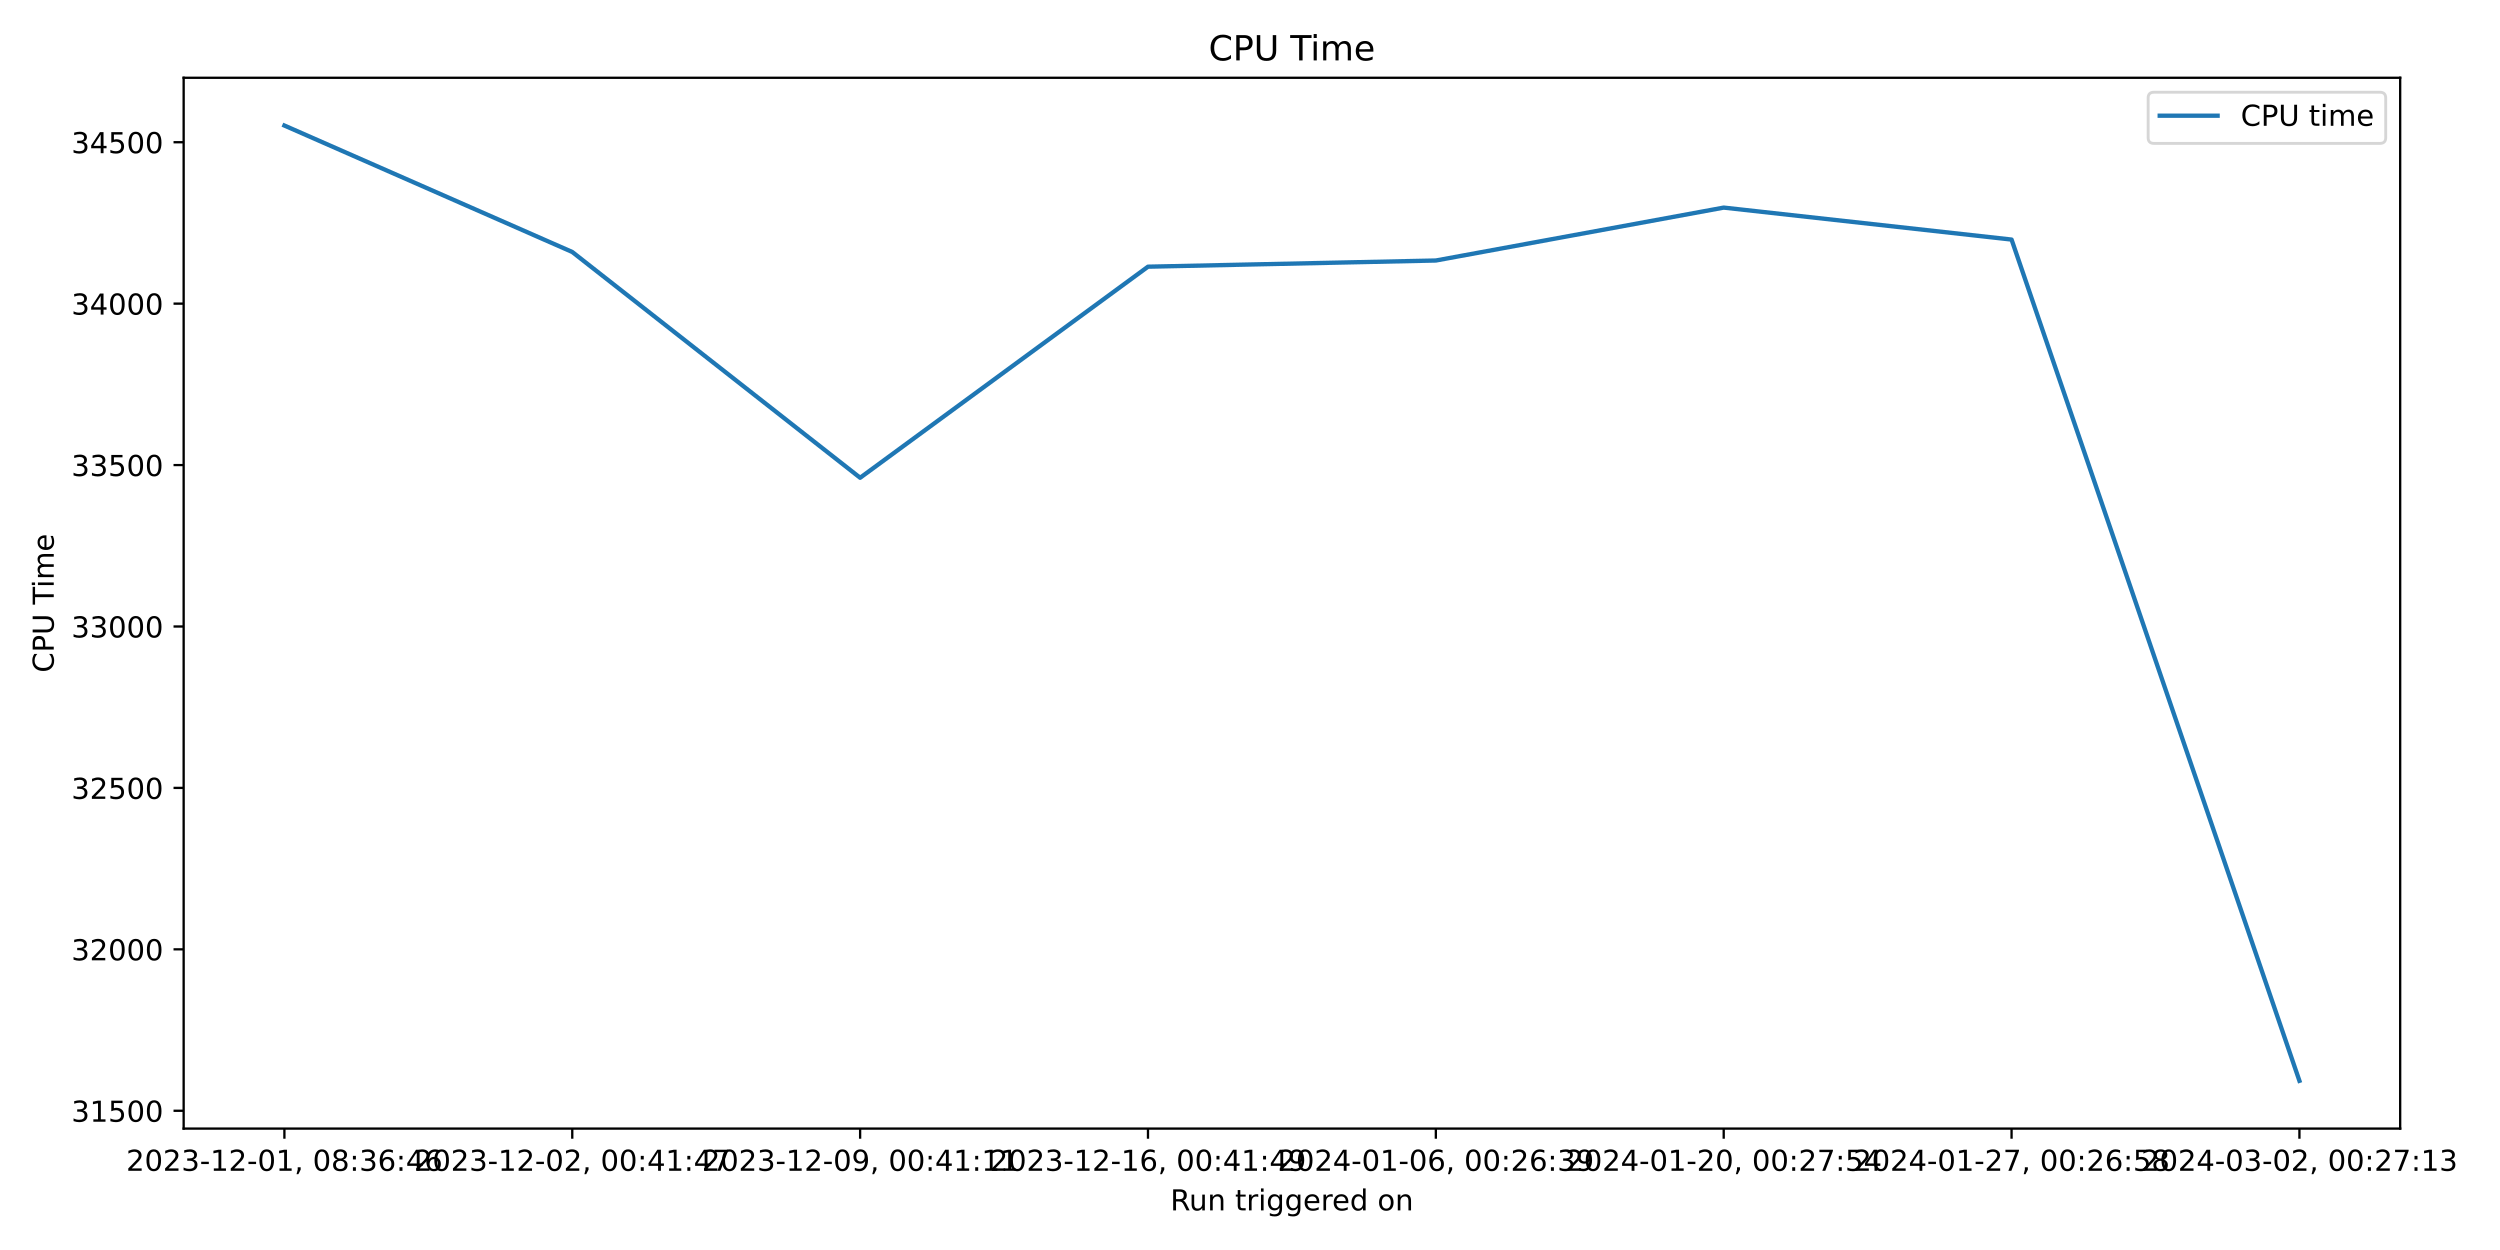
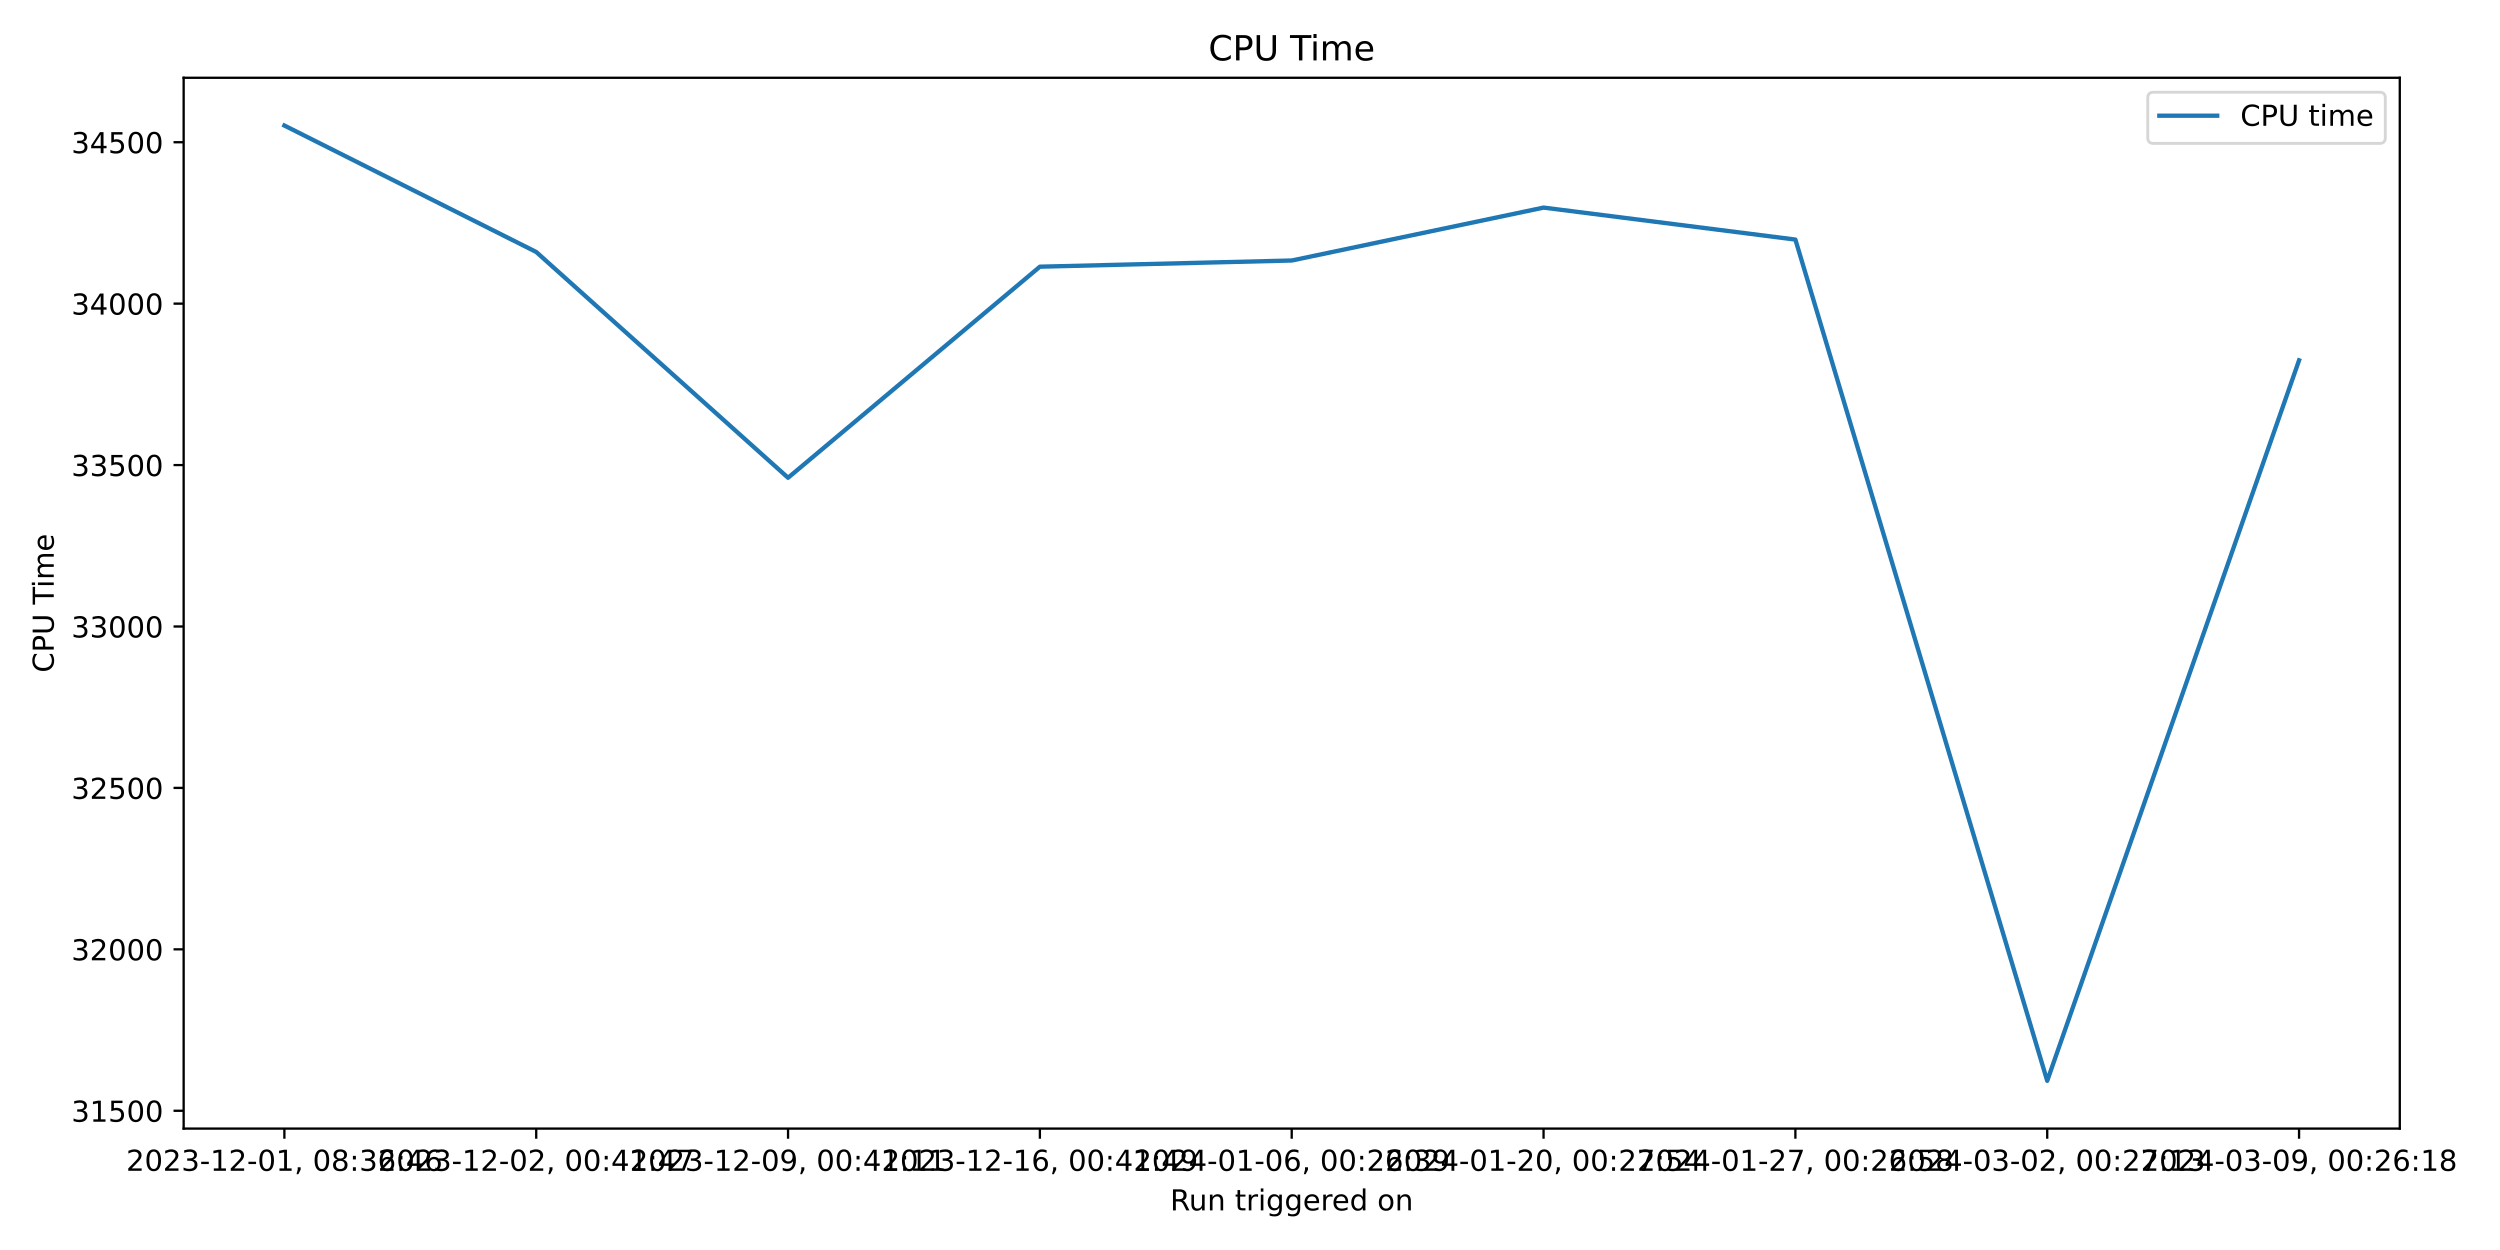
<svg xmlns="http://www.w3.org/2000/svg" xmlns:xlink="http://www.w3.org/1999/xlink" width="864pt" height="432pt" viewBox="0 0 864 432" version="1.1">
  <defs>
    <style type="text/css">*{stroke-linejoin: round; stroke-linecap: butt}</style>
  </defs>
  <g id="figure_1">
    <g id="patch_1">
      <path d="M 0 432  L 864 432  L 864 0  L 0 0  z " style="fill: #ffffff" />
    </g>
    <g id="axes_1">
      <g id="patch_2">
-         <path d="M 63.47 390.04  L 829.501 390.04  L 829.501 26.88  L 63.47 26.88  z " style="fill: #ffffff" />
+         <path d="M 63.47 390.04  L 829.366 390.04  L 829.366 26.88  L 63.47 26.88  z " style="fill: #ffffff" />
      </g>
      <g id="matplotlib.axis_1">
        <g id="xtick_1">
          <g id="line2d_1">
            <defs>
-               <path id="m45a568a39c" d="M 0 0  L 0 3.5  " style="stroke: #000000; stroke-width: 0.8" />
+               <path id="m675eb1a996" d="M 0 0  L 0 3.5  " style="stroke: #000000; stroke-width: 0.8" />
            </defs>
            <g>
-               <use xlink:href="#m45a568a39c" x="98.29" y="390.04" style="stroke: #000000; stroke-width: 0.8" />
+               <use xlink:href="#m675eb1a996" x="98.283" y="390.04" style="stroke: #000000; stroke-width: 0.8" />
            </g>
          </g>
          <g id="text_1">
-             <g transform="translate(43.59742 404.6384) scale(0.1 -0.1)">
+             <g transform="translate(43.59128 404.6384) scale(0.1 -0.1)">
              <defs>
                <path id="DejaVuSans-32" d="M 1228 531  L 3431 531  L 3431 0  L 469 0  L 469 531  Q 828 903 1448 1529  Q 2069 2156 2228 2338  Q 2531 2678 2651 2914  Q 2772 3150 2772 3378  Q 2772 3750 2511 3984  Q 2250 4219 1831 4219  Q 1534 4219 1204 4116  Q 875 4013 500 3803  L 500 4441  Q 881 4594 1212 4672  Q 1544 4750 1819 4750  Q 2544 4750 2975 4387  Q 3406 4025 3406 3419  Q 3406 3131 3298 2873  Q 3191 2616 2906 2266  Q 2828 2175 2409 1742  Q 1991 1309 1228 531  z " transform="scale(0.015625)" />
                <path id="DejaVuSans-30" d="M 2034 4250  Q 1547 4250 1301 3770  Q 1056 3291 1056 2328  Q 1056 1369 1301 889  Q 1547 409 2034 409  Q 2525 409 2770 889  Q 3016 1369 3016 2328  Q 3016 3291 2770 3770  Q 2525 4250 2034 4250  z M 2034 4750  Q 2819 4750 3233 4129  Q 3647 3509 3647 2328  Q 3647 1150 3233 529  Q 2819 -91 2034 -91  Q 1250 -91 836 529  Q 422 1150 422 2328  Q 422 3509 836 4129  Q 1250 4750 2034 4750  z " transform="scale(0.015625)" />
                <path id="DejaVuSans-33" d="M 2597 2516  Q 3050 2419 3304 2112  Q 3559 1806 3559 1356  Q 3559 666 3084 287  Q 2609 -91 1734 -91  Q 1441 -91 1130 -33  Q 819 25 488 141  L 488 750  Q 750 597 1062 519  Q 1375 441 1716 441  Q 2309 441 2620 675  Q 2931 909 2931 1356  Q 2931 1769 2642 2001  Q 2353 2234 1838 2234  L 1294 2234  L 1294 2753  L 1863 2753  Q 2328 2753 2575 2939  Q 2822 3125 2822 3475  Q 2822 3834 2567 4026  Q 2313 4219 1838 4219  Q 1578 4219 1281 4162  Q 984 4106 628 3988  L 628 4550  Q 988 4650 1302 4700  Q 1616 4750 1894 4750  Q 2613 4750 3031 4423  Q 3450 4097 3450 3541  Q 3450 3153 3228 2886  Q 3006 2619 2597 2516  z " transform="scale(0.015625)" />
                <path id="DejaVuSans-2d" d="M 313 2009  L 1997 2009  L 1997 1497  L 313 1497  L 313 2009  z " transform="scale(0.015625)" />
                <path id="DejaVuSans-31" d="M 794 531  L 1825 531  L 1825 4091  L 703 3866  L 703 4441  L 1819 4666  L 2450 4666  L 2450 531  L 3481 531  L 3481 0  L 794 0  L 794 531  z " transform="scale(0.015625)" />
                <path id="DejaVuSans-2c" d="M 750 794  L 1409 794  L 1409 256  L 897 -744  L 494 -744  L 750 256  L 750 794  z " transform="scale(0.015625)" />
                <path id="DejaVuSans-20" transform="scale(0.015625)" />
                <path id="DejaVuSans-38" d="M 2034 2216  Q 1584 2216 1326 1975  Q 1069 1734 1069 1313  Q 1069 891 1326 650  Q 1584 409 2034 409  Q 2484 409 2743 651  Q 3003 894 3003 1313  Q 3003 1734 2745 1975  Q 2488 2216 2034 2216  z M 1403 2484  Q 997 2584 770 2862  Q 544 3141 544 3541  Q 544 4100 942 4425  Q 1341 4750 2034 4750  Q 2731 4750 3128 4425  Q 3525 4100 3525 3541  Q 3525 3141 3298 2862  Q 3072 2584 2669 2484  Q 3125 2378 3379 2068  Q 3634 1759 3634 1313  Q 3634 634 3220 271  Q 2806 -91 2034 -91  Q 1263 -91 848 271  Q 434 634 434 1313  Q 434 1759 690 2068  Q 947 2378 1403 2484  z M 1172 3481  Q 1172 3119 1398 2916  Q 1625 2713 2034 2713  Q 2441 2713 2670 2916  Q 2900 3119 2900 3481  Q 2900 3844 2670 4047  Q 2441 4250 2034 4250  Q 1625 4250 1398 4047  Q 1172 3844 1172 3481  z " transform="scale(0.015625)" />
                <path id="DejaVuSans-3a" d="M 750 794  L 1409 794  L 1409 0  L 750 0  L 750 794  z M 750 3309  L 1409 3309  L 1409 2516  L 750 2516  L 750 3309  z " transform="scale(0.015625)" />
                <path id="DejaVuSans-36" d="M 2113 2584  Q 1688 2584 1439 2293  Q 1191 2003 1191 1497  Q 1191 994 1439 701  Q 1688 409 2113 409  Q 2538 409 2786 701  Q 3034 994 3034 1497  Q 3034 2003 2786 2293  Q 2538 2584 2113 2584  z M 3366 4563  L 3366 3988  Q 3128 4100 2886 4159  Q 2644 4219 2406 4219  Q 1781 4219 1451 3797  Q 1122 3375 1075 2522  Q 1259 2794 1537 2939  Q 1816 3084 2150 3084  Q 2853 3084 3261 2657  Q 3669 2231 3669 1497  Q 3669 778 3244 343  Q 2819 -91 2113 -91  Q 1303 -91 875 529  Q 447 1150 447 2328  Q 447 3434 972 4092  Q 1497 4750 2381 4750  Q 2619 4750 2861 4703  Q 3103 4656 3366 4563  z " transform="scale(0.015625)" />
                <path id="DejaVuSans-34" d="M 2419 4116  L 825 1625  L 2419 1625  L 2419 4116  z M 2253 4666  L 3047 4666  L 3047 1625  L 3713 1625  L 3713 1100  L 3047 1100  L 3047 0  L 2419 0  L 2419 1100  L 313 1100  L 313 1709  L 2253 4666  z " transform="scale(0.015625)" />
              </defs>
              <use xlink:href="#DejaVuSans-32" />
              <use xlink:href="#DejaVuSans-30" x="63.623" />
              <use xlink:href="#DejaVuSans-32" x="127.246" />
              <use xlink:href="#DejaVuSans-33" x="190.869" />
              <use xlink:href="#DejaVuSans-2d" x="254.492" />
              <use xlink:href="#DejaVuSans-31" x="290.576" />
              <use xlink:href="#DejaVuSans-32" x="354.199" />
              <use xlink:href="#DejaVuSans-2d" x="417.822" />
              <use xlink:href="#DejaVuSans-30" x="453.906" />
              <use xlink:href="#DejaVuSans-31" x="517.529" />
              <use xlink:href="#DejaVuSans-2c" x="581.152" />
              <use xlink:href="#DejaVuSans-20" x="612.939" />
              <use xlink:href="#DejaVuSans-30" x="644.727" />
              <use xlink:href="#DejaVuSans-38" x="708.35" />
              <use xlink:href="#DejaVuSans-3a" x="771.973" />
              <use xlink:href="#DejaVuSans-33" x="805.664" />
              <use xlink:href="#DejaVuSans-36" x="869.287" />
              <use xlink:href="#DejaVuSans-3a" x="932.91" />
              <use xlink:href="#DejaVuSans-34" x="966.602" />
              <use xlink:href="#DejaVuSans-36" x="1030.225" />
            </g>
          </g>
        </g>
        <g id="xtick_2">
          <g id="line2d_2">
            <g>
-               <use xlink:href="#m45a568a39c" x="197.774" y="390.04" style="stroke: #000000; stroke-width: 0.8" />
+               <use xlink:href="#m675eb1a996" x="185.317" y="390.04" style="stroke: #000000; stroke-width: 0.8" />
            </g>
          </g>
          <g id="text_2">
-             <g transform="translate(143.082 404.6384) scale(0.1 -0.1)">
+             <g transform="translate(130.625 404.6384) scale(0.1 -0.1)">
              <defs>
                <path id="DejaVuSans-37" d="M 525 4666  L 3525 4666  L 3525 4397  L 1831 0  L 1172 0  L 2766 4134  L 525 4134  L 525 4666  z " transform="scale(0.015625)" />
              </defs>
              <use xlink:href="#DejaVuSans-32" />
              <use xlink:href="#DejaVuSans-30" x="63.623" />
              <use xlink:href="#DejaVuSans-32" x="127.246" />
              <use xlink:href="#DejaVuSans-33" x="190.869" />
              <use xlink:href="#DejaVuSans-2d" x="254.492" />
              <use xlink:href="#DejaVuSans-31" x="290.576" />
              <use xlink:href="#DejaVuSans-32" x="354.199" />
              <use xlink:href="#DejaVuSans-2d" x="417.822" />
              <use xlink:href="#DejaVuSans-30" x="453.906" />
              <use xlink:href="#DejaVuSans-32" x="517.529" />
              <use xlink:href="#DejaVuSans-2c" x="581.152" />
              <use xlink:href="#DejaVuSans-20" x="612.939" />
              <use xlink:href="#DejaVuSans-30" x="644.727" />
              <use xlink:href="#DejaVuSans-30" x="708.35" />
              <use xlink:href="#DejaVuSans-3a" x="771.973" />
              <use xlink:href="#DejaVuSans-34" x="805.664" />
              <use xlink:href="#DejaVuSans-31" x="869.287" />
              <use xlink:href="#DejaVuSans-3a" x="932.91" />
              <use xlink:href="#DejaVuSans-34" x="966.602" />
              <use xlink:href="#DejaVuSans-37" x="1030.225" />
            </g>
          </g>
        </g>
        <g id="xtick_3">
          <g id="line2d_3">
            <g>
-               <use xlink:href="#m45a568a39c" x="297.259" y="390.04" style="stroke: #000000; stroke-width: 0.8" />
+               <use xlink:href="#m675eb1a996" x="272.351" y="390.04" style="stroke: #000000; stroke-width: 0.8" />
            </g>
          </g>
          <g id="text_3">
-             <g transform="translate(242.5666 404.6384) scale(0.1 -0.1)">
+             <g transform="translate(217.6586 404.6384) scale(0.1 -0.1)">
              <defs>
                <path id="DejaVuSans-39" d="M 703 97  L 703 672  Q 941 559 1184 500  Q 1428 441 1663 441  Q 2288 441 2617 861  Q 2947 1281 2994 2138  Q 2813 1869 2534 1725  Q 2256 1581 1919 1581  Q 1219 1581 811 2004  Q 403 2428 403 3163  Q 403 3881 828 4315  Q 1253 4750 1959 4750  Q 2769 4750 3195 4129  Q 3622 3509 3622 2328  Q 3622 1225 3098 567  Q 2575 -91 1691 -91  Q 1453 -91 1209 -44  Q 966 3 703 97  z M 1959 2075  Q 2384 2075 2632 2365  Q 2881 2656 2881 3163  Q 2881 3666 2632 3958  Q 2384 4250 1959 4250  Q 1534 4250 1286 3958  Q 1038 3666 1038 3163  Q 1038 2656 1286 2365  Q 1534 2075 1959 2075  z " transform="scale(0.015625)" />
              </defs>
              <use xlink:href="#DejaVuSans-32" />
              <use xlink:href="#DejaVuSans-30" x="63.623" />
              <use xlink:href="#DejaVuSans-32" x="127.246" />
              <use xlink:href="#DejaVuSans-33" x="190.869" />
              <use xlink:href="#DejaVuSans-2d" x="254.492" />
              <use xlink:href="#DejaVuSans-31" x="290.576" />
              <use xlink:href="#DejaVuSans-32" x="354.199" />
              <use xlink:href="#DejaVuSans-2d" x="417.822" />
              <use xlink:href="#DejaVuSans-30" x="453.906" />
              <use xlink:href="#DejaVuSans-39" x="517.529" />
              <use xlink:href="#DejaVuSans-2c" x="581.152" />
              <use xlink:href="#DejaVuSans-20" x="612.939" />
              <use xlink:href="#DejaVuSans-30" x="644.727" />
              <use xlink:href="#DejaVuSans-30" x="708.35" />
              <use xlink:href="#DejaVuSans-3a" x="771.973" />
              <use xlink:href="#DejaVuSans-34" x="805.664" />
              <use xlink:href="#DejaVuSans-31" x="869.287" />
              <use xlink:href="#DejaVuSans-3a" x="932.91" />
              <use xlink:href="#DejaVuSans-31" x="966.602" />
              <use xlink:href="#DejaVuSans-31" x="1030.225" />
            </g>
          </g>
        </g>
        <g id="xtick_4">
          <g id="line2d_4">
            <g>
-               <use xlink:href="#m45a568a39c" x="396.743" y="390.04" style="stroke: #000000; stroke-width: 0.8" />
+               <use xlink:href="#m675eb1a996" x="359.385" y="390.04" style="stroke: #000000; stroke-width: 0.8" />
            </g>
          </g>
          <g id="text_4">
-             <g transform="translate(342.0512 404.6384) scale(0.1 -0.1)">
+             <g transform="translate(304.6923 404.6384) scale(0.1 -0.1)">
              <use xlink:href="#DejaVuSans-32" />
              <use xlink:href="#DejaVuSans-30" x="63.623" />
              <use xlink:href="#DejaVuSans-32" x="127.246" />
              <use xlink:href="#DejaVuSans-33" x="190.869" />
              <use xlink:href="#DejaVuSans-2d" x="254.492" />
              <use xlink:href="#DejaVuSans-31" x="290.576" />
              <use xlink:href="#DejaVuSans-32" x="354.199" />
              <use xlink:href="#DejaVuSans-2d" x="417.822" />
              <use xlink:href="#DejaVuSans-31" x="453.906" />
              <use xlink:href="#DejaVuSans-36" x="517.529" />
              <use xlink:href="#DejaVuSans-2c" x="581.152" />
              <use xlink:href="#DejaVuSans-20" x="612.939" />
              <use xlink:href="#DejaVuSans-30" x="644.727" />
              <use xlink:href="#DejaVuSans-30" x="708.35" />
              <use xlink:href="#DejaVuSans-3a" x="771.973" />
              <use xlink:href="#DejaVuSans-34" x="805.664" />
              <use xlink:href="#DejaVuSans-31" x="869.287" />
              <use xlink:href="#DejaVuSans-3a" x="932.91" />
              <use xlink:href="#DejaVuSans-34" x="966.602" />
              <use xlink:href="#DejaVuSans-39" x="1030.225" />
            </g>
          </g>
        </g>
        <g id="xtick_5">
          <g id="line2d_5">
            <g>
-               <use xlink:href="#m45a568a39c" x="496.228" y="390.04" style="stroke: #000000; stroke-width: 0.8" />
+               <use xlink:href="#m675eb1a996" x="446.418" y="390.04" style="stroke: #000000; stroke-width: 0.8" />
            </g>
          </g>
          <g id="text_5">
-             <g transform="translate(441.5358 404.6384) scale(0.1 -0.1)">
+             <g transform="translate(391.726 404.6384) scale(0.1 -0.1)">
              <use xlink:href="#DejaVuSans-32" />
              <use xlink:href="#DejaVuSans-30" x="63.623" />
              <use xlink:href="#DejaVuSans-32" x="127.246" />
              <use xlink:href="#DejaVuSans-34" x="190.869" />
              <use xlink:href="#DejaVuSans-2d" x="254.492" />
              <use xlink:href="#DejaVuSans-30" x="290.576" />
              <use xlink:href="#DejaVuSans-31" x="354.199" />
              <use xlink:href="#DejaVuSans-2d" x="417.822" />
              <use xlink:href="#DejaVuSans-30" x="453.906" />
              <use xlink:href="#DejaVuSans-36" x="517.529" />
              <use xlink:href="#DejaVuSans-2c" x="581.152" />
              <use xlink:href="#DejaVuSans-20" x="612.939" />
              <use xlink:href="#DejaVuSans-30" x="644.727" />
              <use xlink:href="#DejaVuSans-30" x="708.35" />
              <use xlink:href="#DejaVuSans-3a" x="771.973" />
              <use xlink:href="#DejaVuSans-32" x="805.664" />
              <use xlink:href="#DejaVuSans-36" x="869.287" />
              <use xlink:href="#DejaVuSans-3a" x="932.91" />
              <use xlink:href="#DejaVuSans-33" x="966.602" />
              <use xlink:href="#DejaVuSans-39" x="1030.225" />
            </g>
          </g>
        </g>
        <g id="xtick_6">
          <g id="line2d_6">
            <g>
-               <use xlink:href="#m45a568a39c" x="595.713" y="390.04" style="stroke: #000000; stroke-width: 0.8" />
+               <use xlink:href="#m675eb1a996" x="533.452" y="390.04" style="stroke: #000000; stroke-width: 0.8" />
            </g>
          </g>
          <g id="text_6">
-             <g transform="translate(541.0204 404.6384) scale(0.1 -0.1)">
+             <g transform="translate(478.7597 404.6384) scale(0.1 -0.1)">
              <defs>
                <path id="DejaVuSans-35" d="M 691 4666  L 3169 4666  L 3169 4134  L 1269 4134  L 1269 2991  Q 1406 3038 1543 3061  Q 1681 3084 1819 3084  Q 2600 3084 3056 2656  Q 3513 2228 3513 1497  Q 3513 744 3044 326  Q 2575 -91 1722 -91  Q 1428 -91 1123 -41  Q 819 9 494 109  L 494 744  Q 775 591 1075 516  Q 1375 441 1709 441  Q 2250 441 2565 725  Q 2881 1009 2881 1497  Q 2881 1984 2565 2268  Q 2250 2553 1709 2553  Q 1456 2553 1204 2497  Q 953 2441 691 2322  L 691 4666  z " transform="scale(0.015625)" />
              </defs>
              <use xlink:href="#DejaVuSans-32" />
              <use xlink:href="#DejaVuSans-30" x="63.623" />
              <use xlink:href="#DejaVuSans-32" x="127.246" />
              <use xlink:href="#DejaVuSans-34" x="190.869" />
              <use xlink:href="#DejaVuSans-2d" x="254.492" />
              <use xlink:href="#DejaVuSans-30" x="290.576" />
              <use xlink:href="#DejaVuSans-31" x="354.199" />
              <use xlink:href="#DejaVuSans-2d" x="417.822" />
              <use xlink:href="#DejaVuSans-32" x="453.906" />
              <use xlink:href="#DejaVuSans-30" x="517.529" />
              <use xlink:href="#DejaVuSans-2c" x="581.152" />
              <use xlink:href="#DejaVuSans-20" x="612.939" />
              <use xlink:href="#DejaVuSans-30" x="644.727" />
              <use xlink:href="#DejaVuSans-30" x="708.35" />
              <use xlink:href="#DejaVuSans-3a" x="771.973" />
              <use xlink:href="#DejaVuSans-32" x="805.664" />
              <use xlink:href="#DejaVuSans-37" x="869.287" />
              <use xlink:href="#DejaVuSans-3a" x="932.91" />
              <use xlink:href="#DejaVuSans-35" x="966.602" />
              <use xlink:href="#DejaVuSans-34" x="1030.225" />
            </g>
          </g>
        </g>
        <g id="xtick_7">
          <g id="line2d_7">
            <g>
-               <use xlink:href="#m45a568a39c" x="695.197" y="390.04" style="stroke: #000000; stroke-width: 0.8" />
+               <use xlink:href="#m675eb1a996" x="620.486" y="390.04" style="stroke: #000000; stroke-width: 0.8" />
            </g>
          </g>
          <g id="text_7">
-             <g transform="translate(640.505 404.6384) scale(0.1 -0.1)">
+             <g transform="translate(565.7934 404.6384) scale(0.1 -0.1)">
              <use xlink:href="#DejaVuSans-32" />
              <use xlink:href="#DejaVuSans-30" x="63.623" />
              <use xlink:href="#DejaVuSans-32" x="127.246" />
              <use xlink:href="#DejaVuSans-34" x="190.869" />
              <use xlink:href="#DejaVuSans-2d" x="254.492" />
              <use xlink:href="#DejaVuSans-30" x="290.576" />
              <use xlink:href="#DejaVuSans-31" x="354.199" />
              <use xlink:href="#DejaVuSans-2d" x="417.822" />
              <use xlink:href="#DejaVuSans-32" x="453.906" />
              <use xlink:href="#DejaVuSans-37" x="517.529" />
              <use xlink:href="#DejaVuSans-2c" x="581.152" />
              <use xlink:href="#DejaVuSans-20" x="612.939" />
              <use xlink:href="#DejaVuSans-30" x="644.727" />
              <use xlink:href="#DejaVuSans-30" x="708.35" />
              <use xlink:href="#DejaVuSans-3a" x="771.973" />
              <use xlink:href="#DejaVuSans-32" x="805.664" />
              <use xlink:href="#DejaVuSans-36" x="869.287" />
              <use xlink:href="#DejaVuSans-3a" x="932.91" />
              <use xlink:href="#DejaVuSans-35" x="966.602" />
              <use xlink:href="#DejaVuSans-38" x="1030.225" />
            </g>
          </g>
        </g>
        <g id="xtick_8">
          <g id="line2d_8">
            <g>
-               <use xlink:href="#m45a568a39c" x="794.682" y="390.04" style="stroke: #000000; stroke-width: 0.8" />
+               <use xlink:href="#m675eb1a996" x="707.519" y="390.04" style="stroke: #000000; stroke-width: 0.8" />
            </g>
          </g>
          <g id="text_8">
-             <g transform="translate(739.9896 404.6384) scale(0.1 -0.1)">
+             <g transform="translate(652.827 404.6384) scale(0.1 -0.1)">
              <use xlink:href="#DejaVuSans-32" />
              <use xlink:href="#DejaVuSans-30" x="63.623" />
              <use xlink:href="#DejaVuSans-32" x="127.246" />
              <use xlink:href="#DejaVuSans-34" x="190.869" />
              <use xlink:href="#DejaVuSans-2d" x="254.492" />
              <use xlink:href="#DejaVuSans-30" x="290.576" />
              <use xlink:href="#DejaVuSans-33" x="354.199" />
              <use xlink:href="#DejaVuSans-2d" x="417.822" />
              <use xlink:href="#DejaVuSans-30" x="453.906" />
              <use xlink:href="#DejaVuSans-32" x="517.529" />
              <use xlink:href="#DejaVuSans-2c" x="581.152" />
              <use xlink:href="#DejaVuSans-20" x="612.939" />
              <use xlink:href="#DejaVuSans-30" x="644.727" />
              <use xlink:href="#DejaVuSans-30" x="708.35" />
              <use xlink:href="#DejaVuSans-3a" x="771.973" />
              <use xlink:href="#DejaVuSans-32" x="805.664" />
              <use xlink:href="#DejaVuSans-37" x="869.287" />
              <use xlink:href="#DejaVuSans-3a" x="932.91" />
              <use xlink:href="#DejaVuSans-31" x="966.602" />
              <use xlink:href="#DejaVuSans-33" x="1030.225" />
            </g>
          </g>
        </g>
-         <g id="text_9">
-           <g transform="translate(404.4693 418.3166) scale(0.1 -0.1)">
+         <g id="xtick_9">
+           <g id="line2d_9">
+             <g>
+               <use xlink:href="#m675eb1a996" x="794.553" y="390.04" style="stroke: #000000; stroke-width: 0.8" />
+             </g>
+           </g>
+           <g id="text_9">
+             <g transform="translate(739.8607 404.6384) scale(0.1 -0.1)">
+               <use xlink:href="#DejaVuSans-32" />
+               <use xlink:href="#DejaVuSans-30" x="63.623" />
+               <use xlink:href="#DejaVuSans-32" x="127.246" />
+               <use xlink:href="#DejaVuSans-34" x="190.869" />
+               <use xlink:href="#DejaVuSans-2d" x="254.492" />
+               <use xlink:href="#DejaVuSans-30" x="290.576" />
+               <use xlink:href="#DejaVuSans-33" x="354.199" />
+               <use xlink:href="#DejaVuSans-2d" x="417.822" />
+               <use xlink:href="#DejaVuSans-30" x="453.906" />
+               <use xlink:href="#DejaVuSans-39" x="517.529" />
+               <use xlink:href="#DejaVuSans-2c" x="581.152" />
+               <use xlink:href="#DejaVuSans-20" x="612.939" />
+               <use xlink:href="#DejaVuSans-30" x="644.727" />
+               <use xlink:href="#DejaVuSans-30" x="708.35" />
+               <use xlink:href="#DejaVuSans-3a" x="771.973" />
+               <use xlink:href="#DejaVuSans-32" x="805.664" />
+               <use xlink:href="#DejaVuSans-36" x="869.287" />
+               <use xlink:href="#DejaVuSans-3a" x="932.91" />
+               <use xlink:href="#DejaVuSans-31" x="966.602" />
+               <use xlink:href="#DejaVuSans-38" x="1030.225" />
+             </g>
+           </g>
+         </g>
+         <g id="text_10">
+           <g transform="translate(404.4018 418.3166) scale(0.1 -0.1)">
            <defs>
              <path id="DejaVuSans-52" d="M 2841 2188  Q 3044 2119 3236 1894  Q 3428 1669 3622 1275  L 4263 0  L 3584 0  L 2988 1197  Q 2756 1666 2539 1819  Q 2322 1972 1947 1972  L 1259 1972  L 1259 0  L 628 0  L 628 4666  L 2053 4666  Q 2853 4666 3247 4331  Q 3641 3997 3641 3322  Q 3641 2881 3436 2590  Q 3231 2300 2841 2188  z M 1259 4147  L 1259 2491  L 2053 2491  Q 2509 2491 2742 2702  Q 2975 2913 2975 3322  Q 2975 3731 2742 3939  Q 2509 4147 2053 4147  L 1259 4147  z " transform="scale(0.015625)" />
              <path id="DejaVuSans-75" d="M 544 1381  L 544 3500  L 1119 3500  L 1119 1403  Q 1119 906 1312 657  Q 1506 409 1894 409  Q 2359 409 2629 706  Q 2900 1003 2900 1516  L 2900 3500  L 3475 3500  L 3475 0  L 2900 0  L 2900 538  Q 2691 219 2414 64  Q 2138 -91 1772 -91  Q 1169 -91 856 284  Q 544 659 544 1381  z M 1991 3584  L 1991 3584  z " transform="scale(0.015625)" />
              <path id="DejaVuSans-6e" d="M 3513 2113  L 3513 0  L 2938 0  L 2938 2094  Q 2938 2591 2744 2837  Q 2550 3084 2163 3084  Q 1697 3084 1428 2787  Q 1159 2491 1159 1978  L 1159 0  L 581 0  L 581 3500  L 1159 3500  L 1159 2956  Q 1366 3272 1645 3428  Q 1925 3584 2291 3584  Q 2894 3584 3203 3211  Q 3513 2838 3513 2113  z " transform="scale(0.015625)" />
              <path id="DejaVuSans-74" d="M 1172 4494  L 1172 3500  L 2356 3500  L 2356 3053  L 1172 3053  L 1172 1153  Q 1172 725 1289 603  Q 1406 481 1766 481  L 2356 481  L 2356 0  L 1766 0  Q 1100 0 847 248  Q 594 497 594 1153  L 594 3053  L 172 3053  L 172 3500  L 594 3500  L 594 4494  L 1172 4494  z " transform="scale(0.015625)" />
              <path id="DejaVuSans-72" d="M 2631 2963  Q 2534 3019 2420 3045  Q 2306 3072 2169 3072  Q 1681 3072 1420 2755  Q 1159 2438 1159 1844  L 1159 0  L 581 0  L 581 3500  L 1159 3500  L 1159 2956  Q 1341 3275 1631 3429  Q 1922 3584 2338 3584  Q 2397 3584 2469 3576  Q 2541 3569 2628 3553  L 2631 2963  z " transform="scale(0.015625)" />
              <path id="DejaVuSans-69" d="M 603 3500  L 1178 3500  L 1178 0  L 603 0  L 603 3500  z M 603 4863  L 1178 4863  L 1178 4134  L 603 4134  L 603 4863  z " transform="scale(0.015625)" />
              <path id="DejaVuSans-67" d="M 2906 1791  Q 2906 2416 2648 2759  Q 2391 3103 1925 3103  Q 1463 3103 1205 2759  Q 947 2416 947 1791  Q 947 1169 1205 825  Q 1463 481 1925 481  Q 2391 481 2648 825  Q 2906 1169 2906 1791  z M 3481 434  Q 3481 -459 3084 -895  Q 2688 -1331 1869 -1331  Q 1566 -1331 1297 -1286  Q 1028 -1241 775 -1147  L 775 -588  Q 1028 -725 1275 -790  Q 1522 -856 1778 -856  Q 2344 -856 2625 -561  Q 2906 -266 2906 331  L 2906 616  Q 2728 306 2450 153  Q 2172 0 1784 0  Q 1141 0 747 490  Q 353 981 353 1791  Q 353 2603 747 3093  Q 1141 3584 1784 3584  Q 2172 3584 2450 3431  Q 2728 3278 2906 2969  L 2906 3500  L 3481 3500  L 3481 434  z " transform="scale(0.015625)" />
              <path id="DejaVuSans-65" d="M 3597 1894  L 3597 1613  L 953 1613  Q 991 1019 1311 708  Q 1631 397 2203 397  Q 2534 397 2845 478  Q 3156 559 3463 722  L 3463 178  Q 3153 47 2828 -22  Q 2503 -91 2169 -91  Q 1331 -91 842 396  Q 353 884 353 1716  Q 353 2575 817 3079  Q 1281 3584 2069 3584  Q 2775 3584 3186 3129  Q 3597 2675 3597 1894  z M 3022 2063  Q 3016 2534 2758 2815  Q 2500 3097 2075 3097  Q 1594 3097 1305 2825  Q 1016 2553 972 2059  L 3022 2063  z " transform="scale(0.015625)" />
              <path id="DejaVuSans-64" d="M 2906 2969  L 2906 4863  L 3481 4863  L 3481 0  L 2906 0  L 2906 525  Q 2725 213 2448 61  Q 2172 -91 1784 -91  Q 1150 -91 751 415  Q 353 922 353 1747  Q 353 2572 751 3078  Q 1150 3584 1784 3584  Q 2172 3584 2448 3432  Q 2725 3281 2906 2969  z M 947 1747  Q 947 1113 1208 752  Q 1469 391 1925 391  Q 2381 391 2643 752  Q 2906 1113 2906 1747  Q 2906 2381 2643 2742  Q 2381 3103 1925 3103  Q 1469 3103 1208 2742  Q 947 2381 947 1747  z " transform="scale(0.015625)" />
              <path id="DejaVuSans-6f" d="M 1959 3097  Q 1497 3097 1228 2736  Q 959 2375 959 1747  Q 959 1119 1226 758  Q 1494 397 1959 397  Q 2419 397 2687 759  Q 2956 1122 2956 1747  Q 2956 2369 2687 2733  Q 2419 3097 1959 3097  z M 1959 3584  Q 2709 3584 3137 3096  Q 3566 2609 3566 1747  Q 3566 888 3137 398  Q 2709 -91 1959 -91  Q 1206 -91 779 398  Q 353 888 353 1747  Q 353 2609 779 3096  Q 1206 3584 1959 3584  z " transform="scale(0.015625)" />
            </defs>
            <use xlink:href="#DejaVuSans-52" />
            <use xlink:href="#DejaVuSans-75" x="64.982" />
            <use xlink:href="#DejaVuSans-6e" x="128.361" />
            <use xlink:href="#DejaVuSans-20" x="191.74" />
            <use xlink:href="#DejaVuSans-74" x="223.527" />
            <use xlink:href="#DejaVuSans-72" x="262.736" />
            <use xlink:href="#DejaVuSans-69" x="303.85" />
            <use xlink:href="#DejaVuSans-67" x="331.633" />
            <use xlink:href="#DejaVuSans-67" x="395.109" />
            <use xlink:href="#DejaVuSans-65" x="458.586" />
            <use xlink:href="#DejaVuSans-72" x="520.109" />
            <use xlink:href="#DejaVuSans-65" x="558.973" />
            <use xlink:href="#DejaVuSans-64" x="620.496" />
            <use xlink:href="#DejaVuSans-20" x="683.973" />
            <use xlink:href="#DejaVuSans-6f" x="715.76" />
            <use xlink:href="#DejaVuSans-6e" x="776.941" />
          </g>
        </g>
      </g>
      <g id="matplotlib.axis_2">
        <g id="ytick_1">
-           <g id="line2d_9">
+           <g id="line2d_10">
            <defs>
-               <path id="m4b8b79c517" d="M 0 0  L -3.5 0  " style="stroke: #000000; stroke-width: 0.8" />
+               <path id="m2952c6af56" d="M 0 0  L -3.5 0  " style="stroke: #000000; stroke-width: 0.8" />
            </defs>
            <g>
-               <use xlink:href="#m4b8b79c517" x="63.47" y="383.876" style="stroke: #000000; stroke-width: 0.8" />
-             </g>
-           </g>
-           <g id="text_10">
+               <use xlink:href="#m2952c6af56" x="63.47" y="383.876" style="stroke: #000000; stroke-width: 0.8" />
+             </g>
+           </g>
+           <g id="text_11">
            <g transform="translate(24.6575 387.6753) scale(0.1 -0.1)">
              <use xlink:href="#DejaVuSans-33" />
              <use xlink:href="#DejaVuSans-31" x="63.623" />
              <use xlink:href="#DejaVuSans-35" x="127.246" />
              <use xlink:href="#DejaVuSans-30" x="190.869" />
              <use xlink:href="#DejaVuSans-30" x="254.492" />
            </g>
          </g>
        </g>
        <g id="ytick_2">
-           <g id="line2d_10">
-             <g>
-               <use xlink:href="#m4b8b79c517" x="63.47" y="328.088" style="stroke: #000000; stroke-width: 0.8" />
-             </g>
-           </g>
-           <g id="text_11">
+           <g id="line2d_11">
+             <g>
+               <use xlink:href="#m2952c6af56" x="63.47" y="328.088" style="stroke: #000000; stroke-width: 0.8" />
+             </g>
+           </g>
+           <g id="text_12">
            <g transform="translate(24.6575 331.8875) scale(0.1 -0.1)">
              <use xlink:href="#DejaVuSans-33" />
              <use xlink:href="#DejaVuSans-32" x="63.623" />
              <use xlink:href="#DejaVuSans-30" x="127.246" />
              <use xlink:href="#DejaVuSans-30" x="190.869" />
              <use xlink:href="#DejaVuSans-30" x="254.492" />
            </g>
          </g>
        </g>
        <g id="ytick_3">
-           <g id="line2d_11">
-             <g>
-               <use xlink:href="#m4b8b79c517" x="63.47" y="272.3" style="stroke: #000000; stroke-width: 0.8" />
-             </g>
-           </g>
-           <g id="text_12">
+           <g id="line2d_12">
+             <g>
+               <use xlink:href="#m2952c6af56" x="63.47" y="272.3" style="stroke: #000000; stroke-width: 0.8" />
+             </g>
+           </g>
+           <g id="text_13">
            <g transform="translate(24.6575 276.0997) scale(0.1 -0.1)">
              <use xlink:href="#DejaVuSans-33" />
              <use xlink:href="#DejaVuSans-32" x="63.623" />
              <use xlink:href="#DejaVuSans-35" x="127.246" />
              <use xlink:href="#DejaVuSans-30" x="190.869" />
              <use xlink:href="#DejaVuSans-30" x="254.492" />
            </g>
          </g>
        </g>
        <g id="ytick_4">
-           <g id="line2d_12">
-             <g>
-               <use xlink:href="#m4b8b79c517" x="63.47" y="216.513" style="stroke: #000000; stroke-width: 0.8" />
-             </g>
-           </g>
-           <g id="text_13">
+           <g id="line2d_13">
+             <g>
+               <use xlink:href="#m2952c6af56" x="63.47" y="216.513" style="stroke: #000000; stroke-width: 0.8" />
+             </g>
+           </g>
+           <g id="text_14">
            <g transform="translate(24.6575 220.3119) scale(0.1 -0.1)">
              <use xlink:href="#DejaVuSans-33" />
              <use xlink:href="#DejaVuSans-33" x="63.623" />
              <use xlink:href="#DejaVuSans-30" x="127.246" />
              <use xlink:href="#DejaVuSans-30" x="190.869" />
              <use xlink:href="#DejaVuSans-30" x="254.492" />
            </g>
          </g>
        </g>
        <g id="ytick_5">
-           <g id="line2d_13">
-             <g>
-               <use xlink:href="#m4b8b79c517" x="63.47" y="160.725" style="stroke: #000000; stroke-width: 0.8" />
-             </g>
-           </g>
-           <g id="text_14">
+           <g id="line2d_14">
+             <g>
+               <use xlink:href="#m2952c6af56" x="63.47" y="160.725" style="stroke: #000000; stroke-width: 0.8" />
+             </g>
+           </g>
+           <g id="text_15">
            <g transform="translate(24.6575 164.5241) scale(0.1 -0.1)">
              <use xlink:href="#DejaVuSans-33" />
              <use xlink:href="#DejaVuSans-33" x="63.623" />
              <use xlink:href="#DejaVuSans-35" x="127.246" />
              <use xlink:href="#DejaVuSans-30" x="190.869" />
              <use xlink:href="#DejaVuSans-30" x="254.492" />
            </g>
          </g>
        </g>
        <g id="ytick_6">
-           <g id="line2d_14">
-             <g>
-               <use xlink:href="#m4b8b79c517" x="63.47" y="104.937" style="stroke: #000000; stroke-width: 0.8" />
-             </g>
-           </g>
-           <g id="text_15">
+           <g id="line2d_15">
+             <g>
+               <use xlink:href="#m2952c6af56" x="63.47" y="104.937" style="stroke: #000000; stroke-width: 0.8" />
+             </g>
+           </g>
+           <g id="text_16">
            <g transform="translate(24.6575 108.7363) scale(0.1 -0.1)">
              <use xlink:href="#DejaVuSans-33" />
              <use xlink:href="#DejaVuSans-34" x="63.623" />
              <use xlink:href="#DejaVuSans-30" x="127.246" />
              <use xlink:href="#DejaVuSans-30" x="190.869" />
              <use xlink:href="#DejaVuSans-30" x="254.492" />
            </g>
          </g>
        </g>
        <g id="ytick_7">
-           <g id="line2d_15">
-             <g>
-               <use xlink:href="#m4b8b79c517" x="63.47" y="49.149" style="stroke: #000000; stroke-width: 0.8" />
-             </g>
-           </g>
-           <g id="text_16">
+           <g id="line2d_16">
+             <g>
+               <use xlink:href="#m2952c6af56" x="63.47" y="49.149" style="stroke: #000000; stroke-width: 0.8" />
+             </g>
+           </g>
+           <g id="text_17">
            <g transform="translate(24.6575 52.94852) scale(0.1 -0.1)">
              <use xlink:href="#DejaVuSans-33" />
              <use xlink:href="#DejaVuSans-34" x="63.623" />
              <use xlink:href="#DejaVuSans-35" x="127.246" />
              <use xlink:href="#DejaVuSans-30" x="190.869" />
              <use xlink:href="#DejaVuSans-30" x="254.492" />
            </g>
          </g>
        </g>
-         <g id="text_17">
+         <g id="text_18">
          <g transform="translate(18.57781 232.4483) rotate(-90) scale(0.1 -0.1)">
            <defs>
              <path id="DejaVuSans-43" d="M 4122 4306  L 4122 3641  Q 3803 3938 3442 4084  Q 3081 4231 2675 4231  Q 1875 4231 1450 3742  Q 1025 3253 1025 2328  Q 1025 1406 1450 917  Q 1875 428 2675 428  Q 3081 428 3442 575  Q 3803 722 4122 1019  L 4122 359  Q 3791 134 3420 21  Q 3050 -91 2638 -91  Q 1578 -91 968 557  Q 359 1206 359 2328  Q 359 3453 968 4101  Q 1578 4750 2638 4750  Q 3056 4750 3426 4639  Q 3797 4528 4122 4306  z " transform="scale(0.015625)" />
              <path id="DejaVuSans-50" d="M 1259 4147  L 1259 2394  L 2053 2394  Q 2494 2394 2734 2622  Q 2975 2850 2975 3272  Q 2975 3691 2734 3919  Q 2494 4147 2053 4147  L 1259 4147  z M 628 4666  L 2053 4666  Q 2838 4666 3239 4311  Q 3641 3956 3641 3272  Q 3641 2581 3239 2228  Q 2838 1875 2053 1875  L 1259 1875  L 1259 0  L 628 0  L 628 4666  z " transform="scale(0.015625)" />
              <path id="DejaVuSans-55" d="M 556 4666  L 1191 4666  L 1191 1831  Q 1191 1081 1462 751  Q 1734 422 2344 422  Q 2950 422 3222 751  Q 3494 1081 3494 1831  L 3494 4666  L 4128 4666  L 4128 1753  Q 4128 841 3676 375  Q 3225 -91 2344 -91  Q 1459 -91 1007 375  Q 556 841 556 1753  L 556 4666  z " transform="scale(0.015625)" />
              <path id="DejaVuSans-54" d="M -19 4666  L 3928 4666  L 3928 4134  L 2272 4134  L 2272 0  L 1638 0  L 1638 4134  L -19 4134  L -19 4666  z " transform="scale(0.015625)" />
              <path id="DejaVuSans-6d" d="M 3328 2828  Q 3544 3216 3844 3400  Q 4144 3584 4550 3584  Q 5097 3584 5394 3201  Q 5691 2819 5691 2113  L 5691 0  L 5113 0  L 5113 2094  Q 5113 2597 4934 2840  Q 4756 3084 4391 3084  Q 3944 3084 3684 2787  Q 3425 2491 3425 1978  L 3425 0  L 2847 0  L 2847 2094  Q 2847 2600 2669 2842  Q 2491 3084 2119 3084  Q 1678 3084 1418 2786  Q 1159 2488 1159 1978  L 1159 0  L 581 0  L 581 3500  L 1159 3500  L 1159 2956  Q 1356 3278 1631 3431  Q 1906 3584 2284 3584  Q 2666 3584 2933 3390  Q 3200 3197 3328 2828  z " transform="scale(0.015625)" />
            </defs>
            <use xlink:href="#DejaVuSans-43" />
            <use xlink:href="#DejaVuSans-50" x="69.824" />
            <use xlink:href="#DejaVuSans-55" x="130.127" />
            <use xlink:href="#DejaVuSans-20" x="203.32" />
            <use xlink:href="#DejaVuSans-54" x="235.107" />
            <use xlink:href="#DejaVuSans-69" x="293.066" />
            <use xlink:href="#DejaVuSans-6d" x="320.85" />
            <use xlink:href="#DejaVuSans-65" x="418.262" />
          </g>
        </g>
      </g>
-       <g id="line2d_16">
-         <path d="M 98.29 43.387  L 197.774 87.086  L 297.259 165.114  L 396.743 92.167  L 496.228 90.032  L 595.713 71.747  L 695.197 82.796  L 794.682 373.533  " clip-path="url(#pc8a9f8dcda)" style="fill: none; stroke: #1f77b4; stroke-width: 1.5; stroke-linecap: square" />
+       <g id="line2d_17">
+         <path d="M 98.283 43.387  L 185.317 87.086  L 272.351 165.114  L 359.385 92.167  L 446.418 90.032  L 533.452 71.747  L 620.486 82.796  L 707.519 373.533  L 794.553 124.538  " clip-path="url(#p205e2f49fb)" style="fill: none; stroke: #1f77b4; stroke-width: 1.5; stroke-linecap: square" />
      </g>
      <g id="patch_3">
        <path d="M 63.47 390.04  L 63.47 26.88  " style="fill: none; stroke: #000000; stroke-width: 0.8; stroke-linejoin: miter; stroke-linecap: square" />
      </g>
      <g id="patch_4">
-         <path d="M 829.501 390.04  L 829.501 26.88  " style="fill: none; stroke: #000000; stroke-width: 0.8; stroke-linejoin: miter; stroke-linecap: square" />
+         <path d="M 829.366 390.04  L 829.366 26.88  " style="fill: none; stroke: #000000; stroke-width: 0.8; stroke-linejoin: miter; stroke-linecap: square" />
      </g>
      <g id="patch_5">
-         <path d="M 63.47 390.04  L 829.501 390.04  " style="fill: none; stroke: #000000; stroke-width: 0.8; stroke-linejoin: miter; stroke-linecap: square" />
+         <path d="M 63.47 390.04  L 829.366 390.04  " style="fill: none; stroke: #000000; stroke-width: 0.8; stroke-linejoin: miter; stroke-linecap: square" />
      </g>
      <g id="patch_6">
-         <path d="M 63.47 26.88  L 829.501 26.88  " style="fill: none; stroke: #000000; stroke-width: 0.8; stroke-linejoin: miter; stroke-linecap: square" />
-       </g>
-       <g id="text_18">
-         <g transform="translate(417.6997 20.88) scale(0.12 -0.12)">
+         <path d="M 63.47 26.88  L 829.366 26.88  " style="fill: none; stroke: #000000; stroke-width: 0.8; stroke-linejoin: miter; stroke-linecap: square" />
+       </g>
+       <g id="text_19">
+         <g transform="translate(417.6322 20.88) scale(0.12 -0.12)">
          <use xlink:href="#DejaVuSans-43" />
          <use xlink:href="#DejaVuSans-50" x="69.824" />
          <use xlink:href="#DejaVuSans-55" x="130.127" />
          <use xlink:href="#DejaVuSans-20" x="203.32" />
          <use xlink:href="#DejaVuSans-54" x="235.107" />
          <use xlink:href="#DejaVuSans-69" x="293.066" />
          <use xlink:href="#DejaVuSans-6d" x="320.85" />
          <use xlink:href="#DejaVuSans-65" x="418.262" />
        </g>
      </g>
      <g id="legend_1">
        <g id="patch_7">
-           <path d="M 744.4 49.558  L 822.501 49.558  Q 824.501 49.558 824.501 47.558  L 824.501 33.88  Q 824.501 31.88 822.501 31.88  L 744.4 31.88  Q 742.4 31.88 742.4 33.88  L 742.4 47.558  Q 742.4 49.558 744.4 49.558  z " style="fill: #ffffff; opacity: 0.8; stroke: #cccccc; stroke-linejoin: miter" />
-         </g>
-         <g id="line2d_17">
-           <path d="M 746.4 39.978  L 756.4 39.978  L 766.4 39.978  " style="fill: none; stroke: #1f77b4; stroke-width: 1.5; stroke-linecap: square" />
-         </g>
-         <g id="text_19">
-           <g transform="translate(774.3998 43.47844) scale(0.1 -0.1)">
+           <path d="M 744.265 49.558  L 822.366 49.558  Q 824.366 49.558 824.366 47.558  L 824.366 33.88  Q 824.366 31.88 822.366 31.88  L 744.265 31.88  Q 742.265 31.88 742.265 33.88  L 742.265 47.558  Q 742.265 49.558 744.265 49.558  z " style="fill: #ffffff; opacity: 0.8; stroke: #cccccc; stroke-linejoin: miter" />
+         </g>
+         <g id="line2d_18">
+           <path d="M 746.265 39.978  L 756.265 39.978  L 766.265 39.978  " style="fill: none; stroke: #1f77b4; stroke-width: 1.5; stroke-linecap: square" />
+         </g>
+         <g id="text_20">
+           <g transform="translate(774.2648 43.47844) scale(0.1 -0.1)">
            <use xlink:href="#DejaVuSans-43" />
            <use xlink:href="#DejaVuSans-50" x="69.824" />
            <use xlink:href="#DejaVuSans-55" x="130.127" />
            <use xlink:href="#DejaVuSans-20" x="203.32" />
            <use xlink:href="#DejaVuSans-74" x="235.107" />
            <use xlink:href="#DejaVuSans-69" x="274.316" />
            <use xlink:href="#DejaVuSans-6d" x="302.1" />
            <use xlink:href="#DejaVuSans-65" x="399.512" />
          </g>
        </g>
      </g>
    </g>
  </g>
  <defs>
-     <clipPath id="pc8a9f8dcda">
-       <rect x="63.47" y="26.88" width="766.031" height="363.16" />
+     <clipPath id="p205e2f49fb">
+       <rect x="63.47" y="26.88" width="765.896" height="363.16" />
    </clipPath>
  </defs>
</svg>
